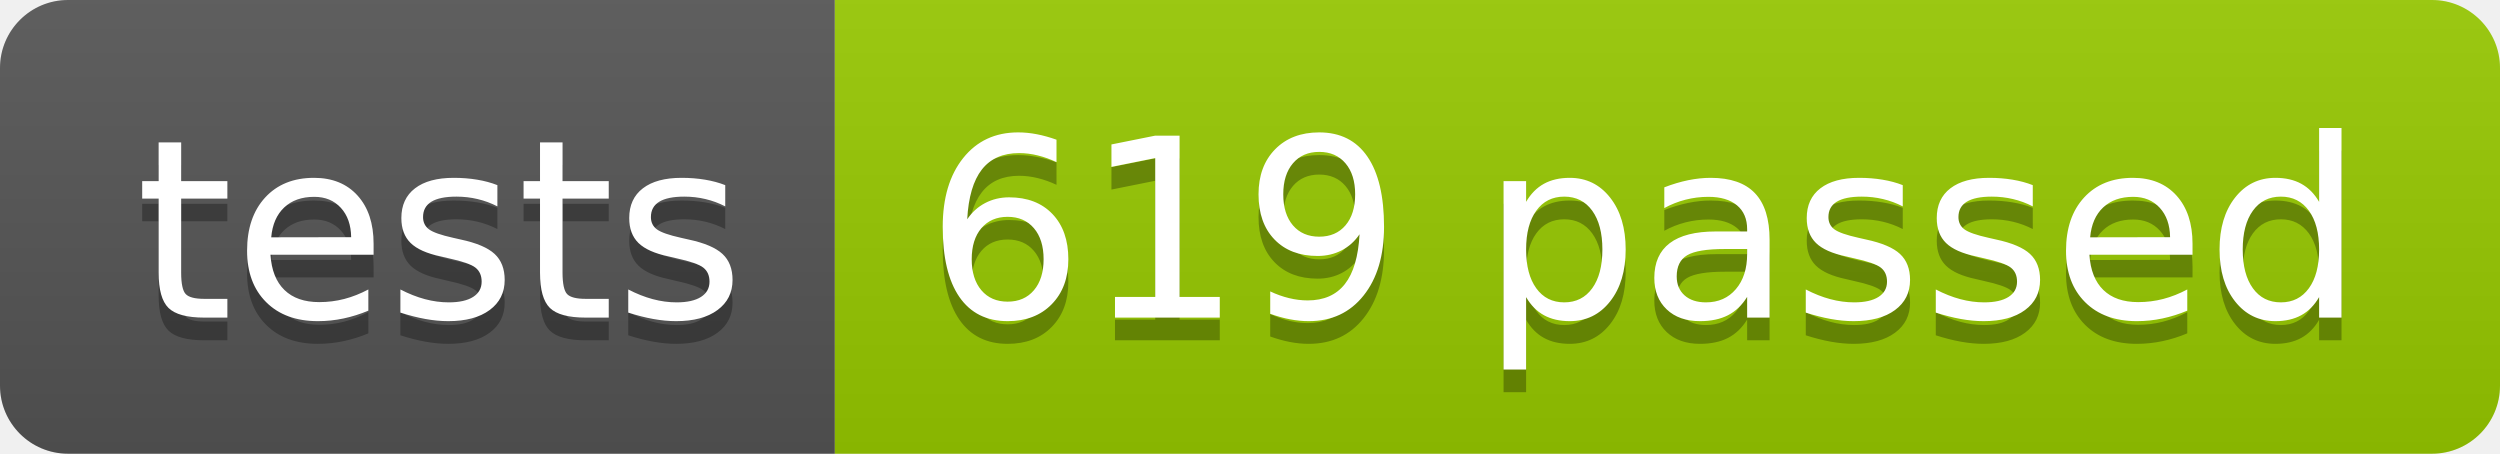
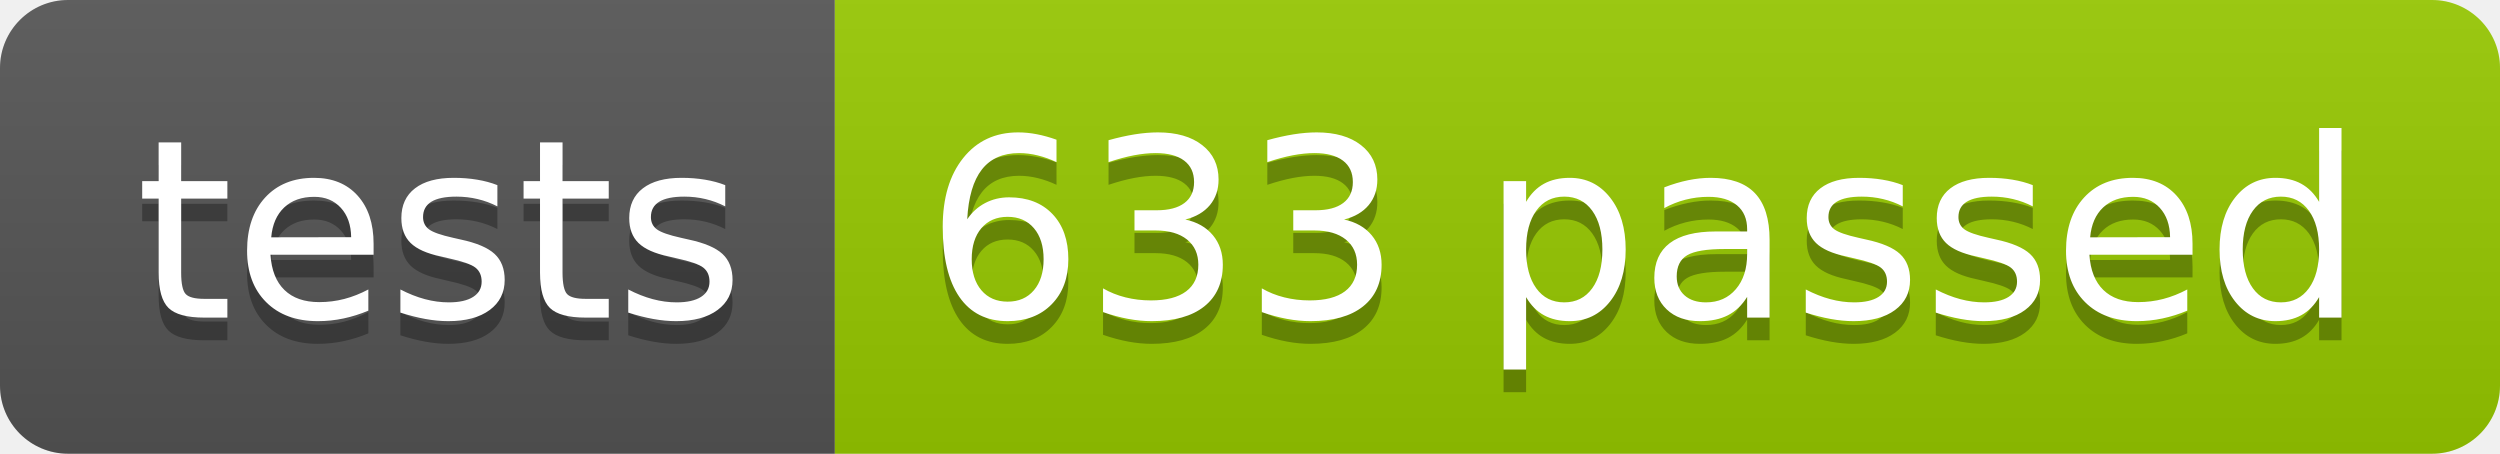
<svg xmlns="http://www.w3.org/2000/svg" width="110.2" height="20">
  <linearGradient id="smooth" x2="0" y2="100%">
    <stop offset="0" stop-color="#bbb" stop-opacity=".1" />
    <stop offset="1" stop-opacity=".1" />
  </linearGradient>
  <clipPath id="round">
    <rect width="110.2" height="20" rx="3" fill="#fff" />
  </clipPath>
  <g clip-path="url(#round)">
    <rect width="36.8" height="20" fill="#555" />
    <rect x="36.8" width="73.4" height="20" fill="#97CA00" />
    <rect width="110.2" height="20" fill="url(#smooth)" />
  </g>
  <g fill="#fff" text-anchor="middle" font-family="DejaVu Sans,Verdana,Geneva,sans-serif" font-size="110">
    <text x="194.0" y="150" fill="#010101" fill-opacity=".3" transform="scale(0.1)" textLength="268.0" lengthAdjust="spacing">tests</text>
    <text x="194.0" y="140" transform="scale(0.1)" textLength="268.0" lengthAdjust="spacing">tests</text>
-     <text x="725.0" y="150" fill="#010101" fill-opacity=".3" transform="scale(0.1)" textLength="634.0" lengthAdjust="spacing">619 passed</text>
-     <text x="725.0" y="140" transform="scale(0.1)" textLength="634.0" lengthAdjust="spacing">619 passed</text>
+     <text x="725.0" y="150" fill="#010101" fill-opacity=".3" transform="scale(0.1)" textLength="634.0" lengthAdjust="spacing">633 passed</text>
+     <text x="725.0" y="140" transform="scale(0.1)" textLength="634.0" lengthAdjust="spacing">633 passed</text>
  </g>
</svg>
